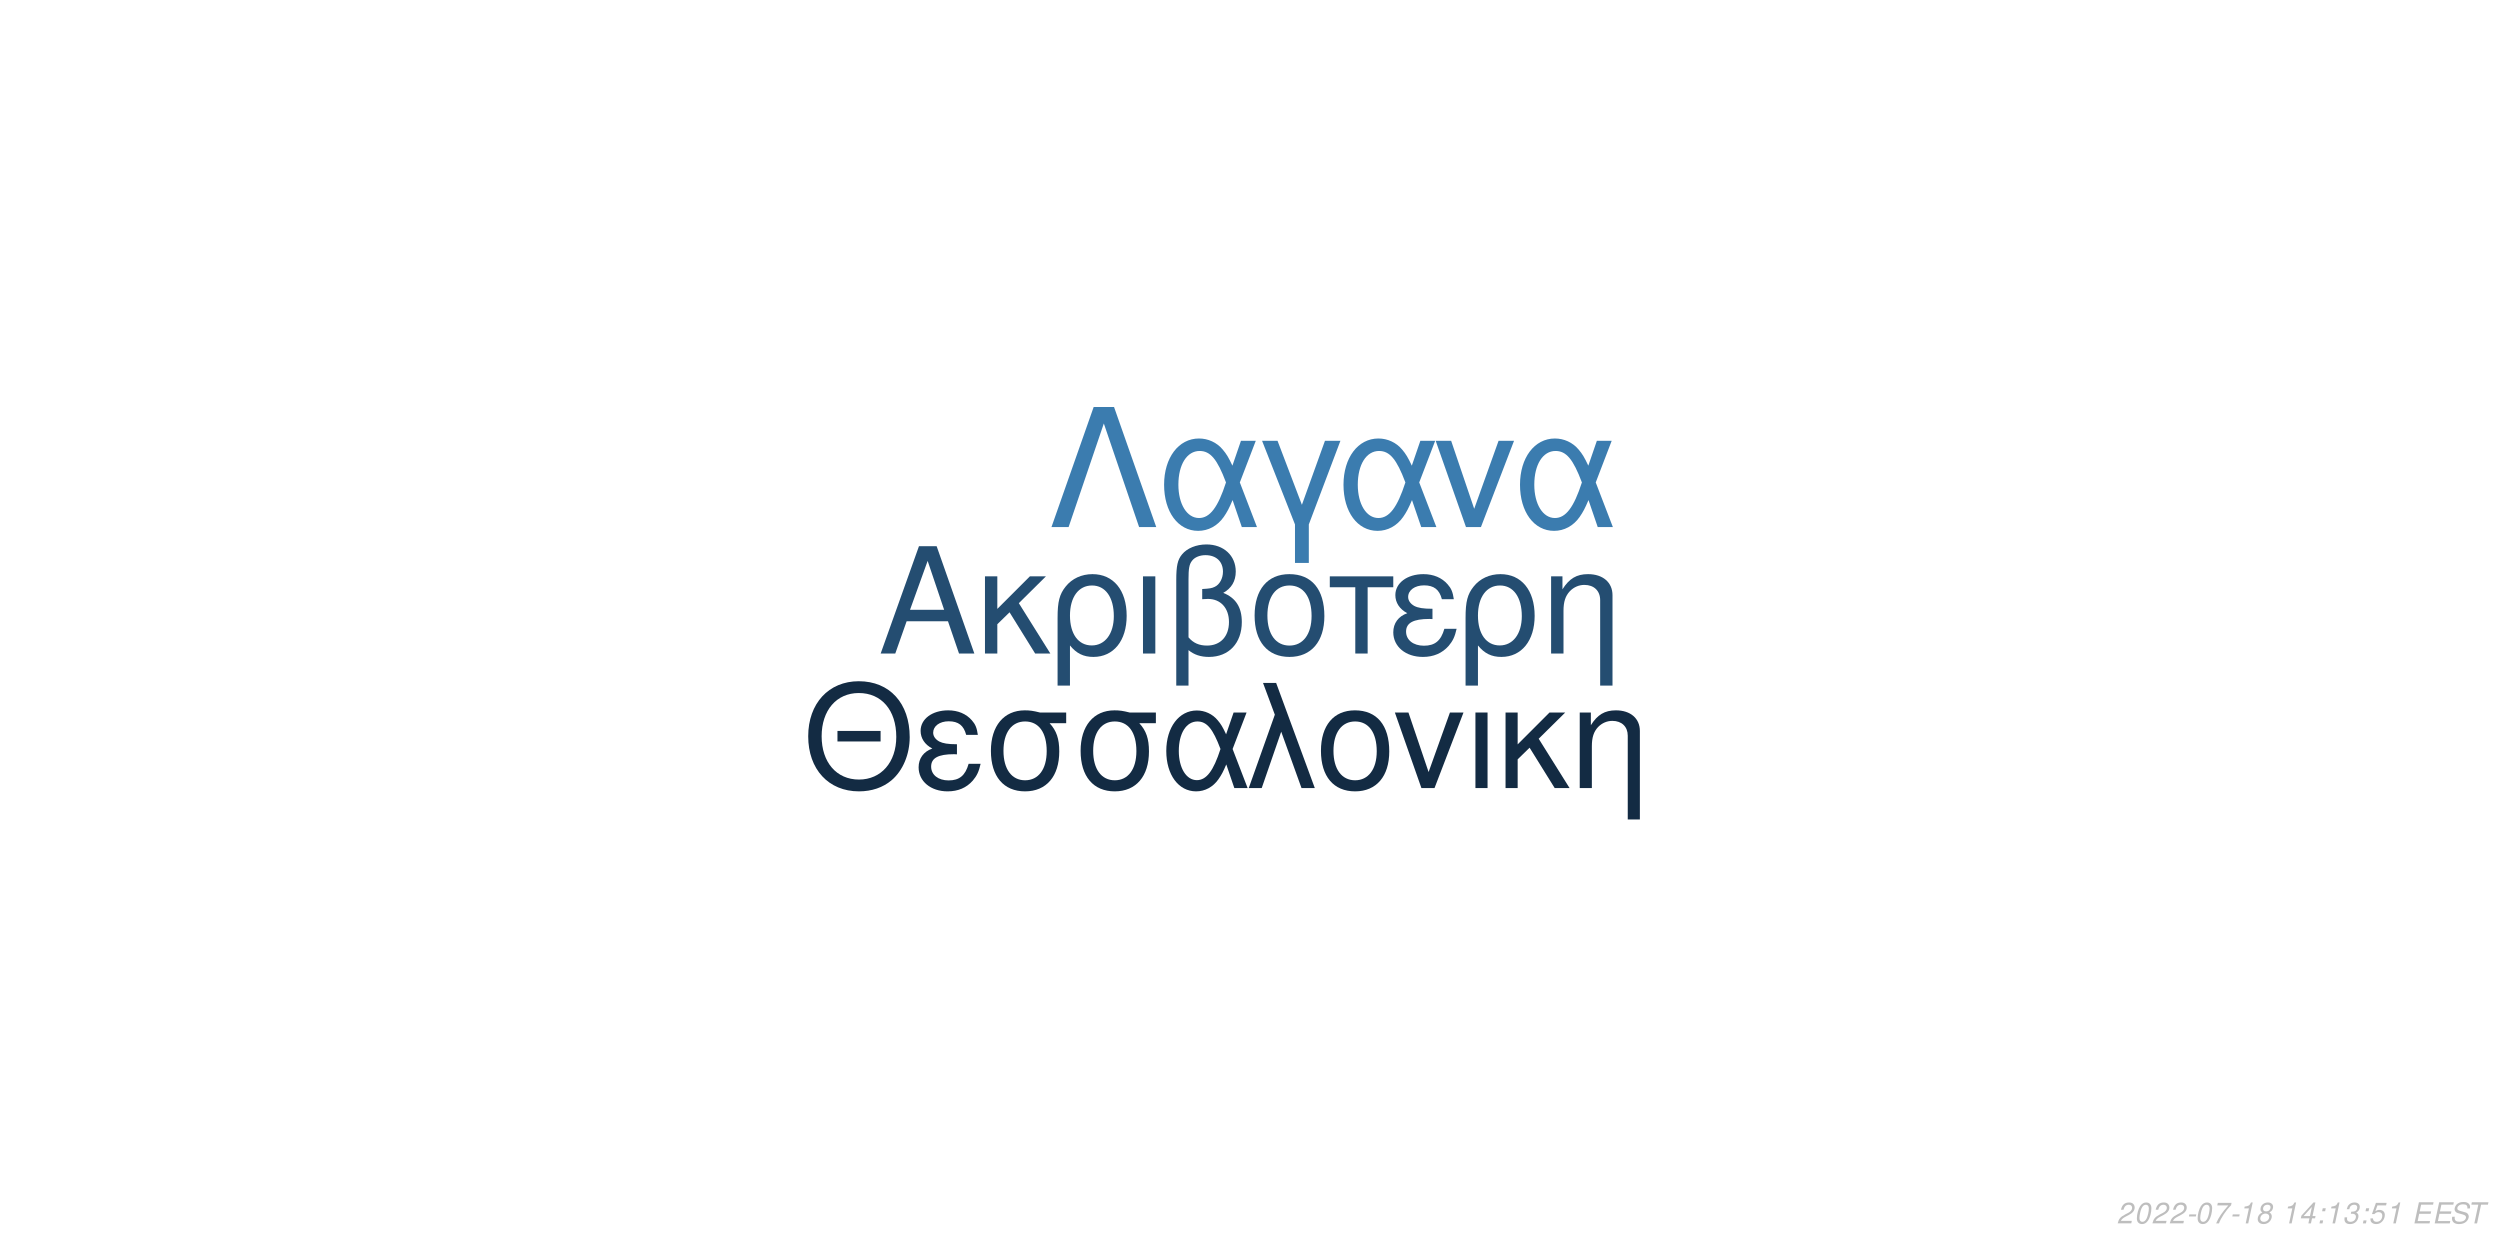
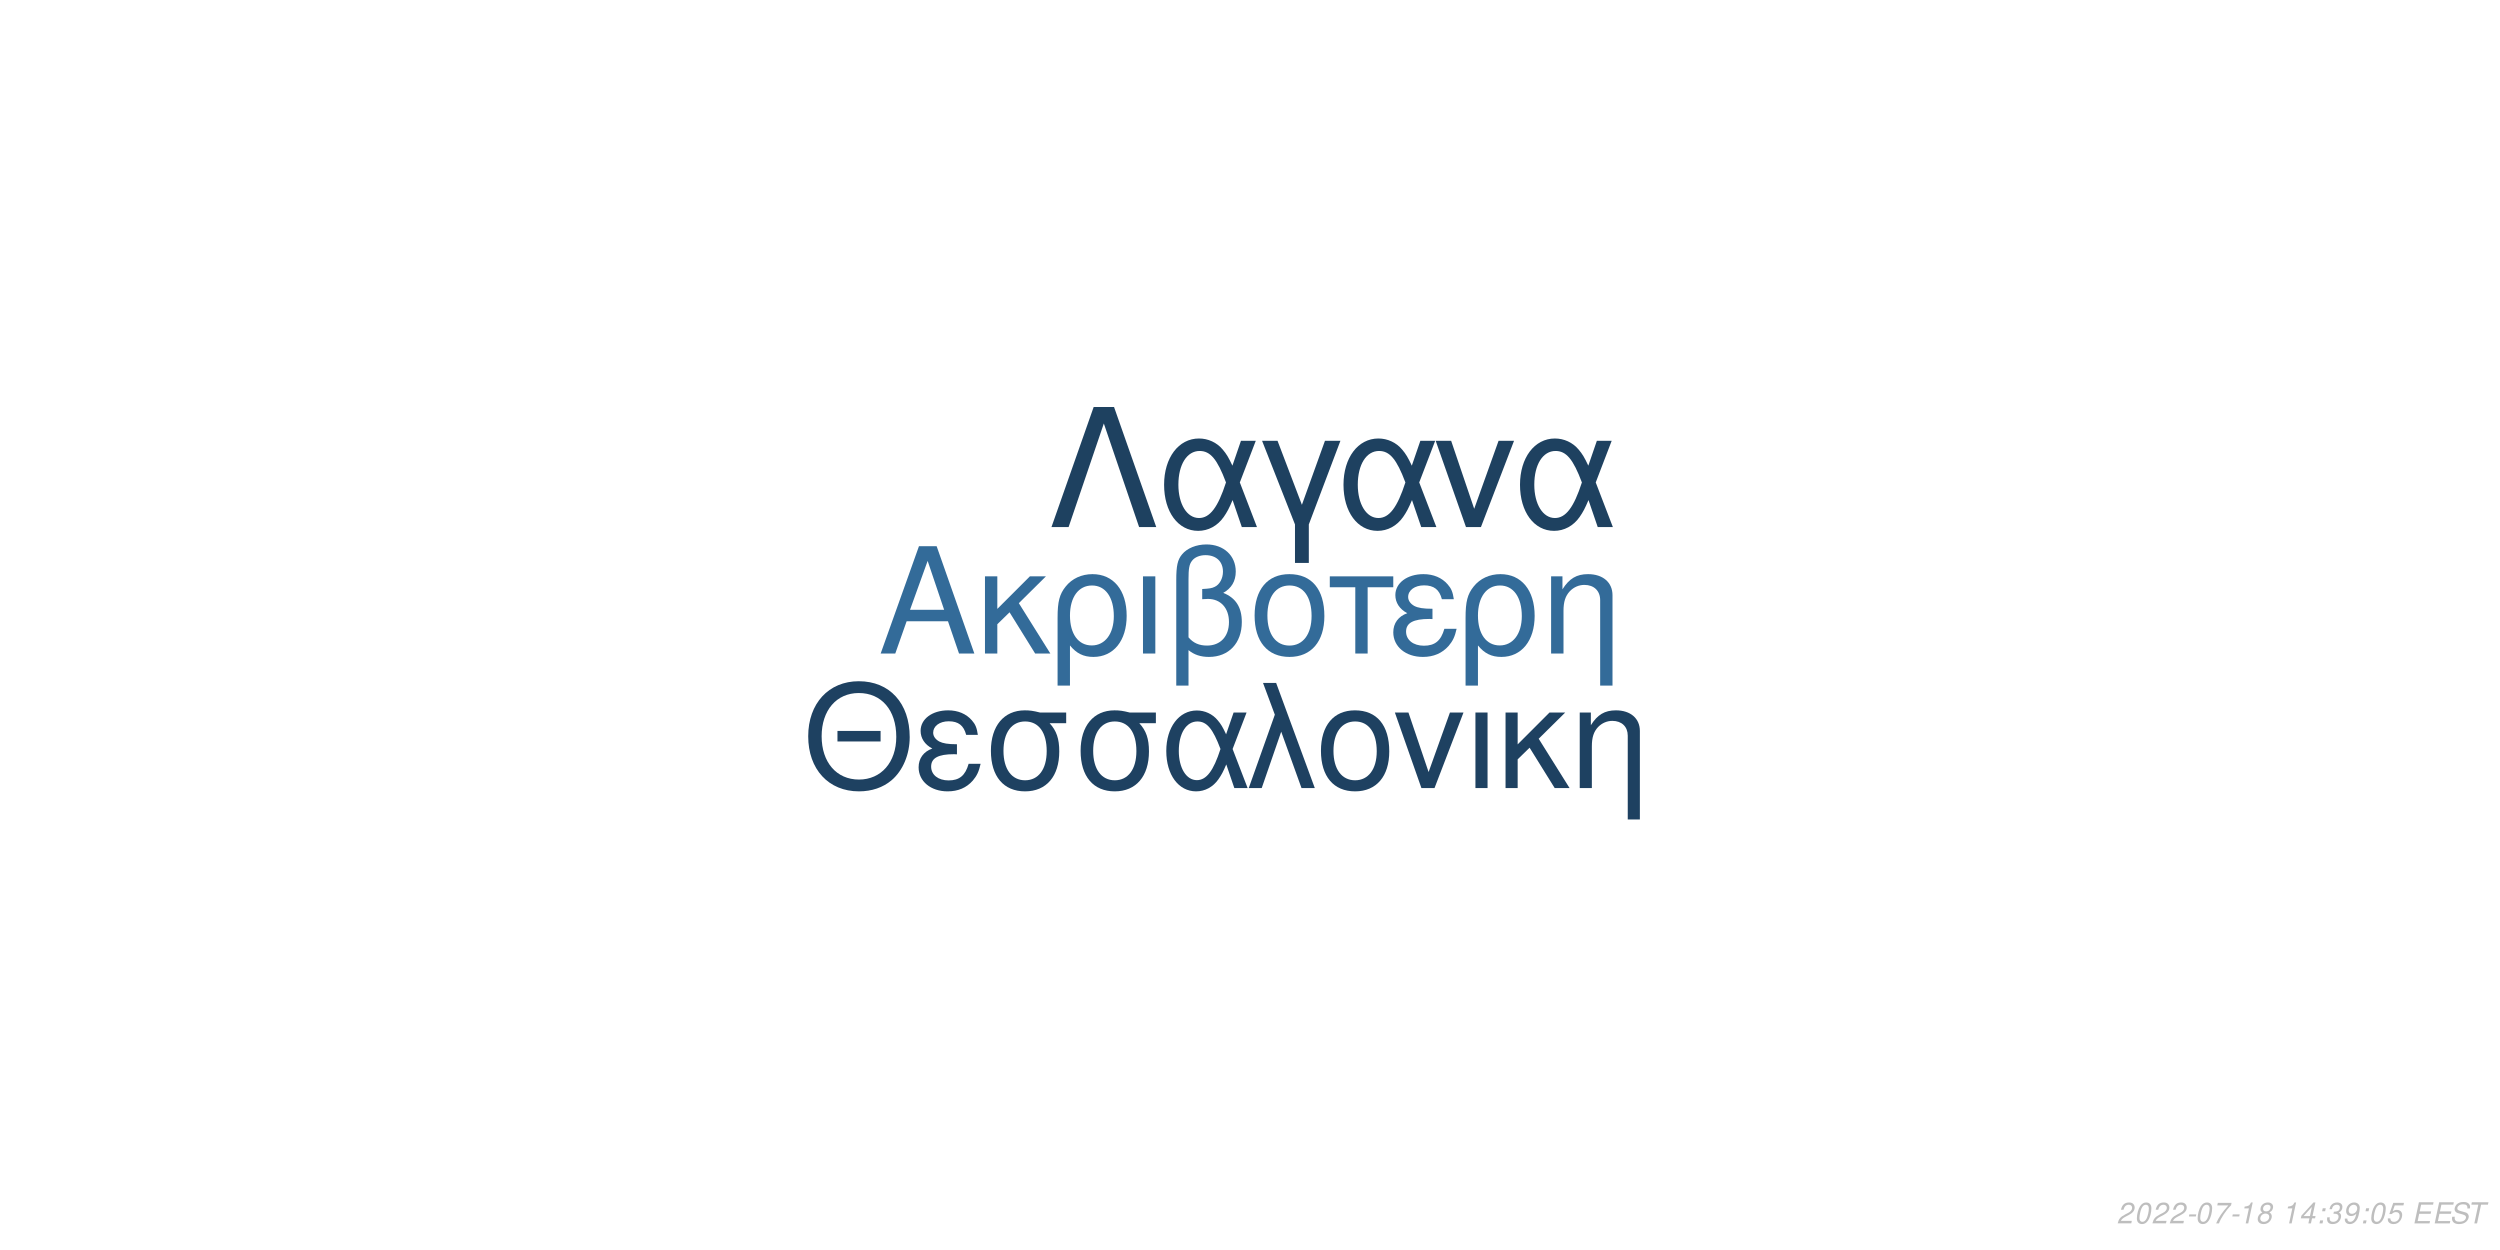
<svg xmlns="http://www.w3.org/2000/svg" xmlns:xlink="http://www.w3.org/1999/xlink" width="864pt" height="432pt" viewBox="0 0 864 432" version="1.1">
  <defs>
    <g>
      <symbol overflow="visible" id="glyph0-0">
        <path style="stroke:none;" d="" />
      </symbol>
      <symbol overflow="visible" id="glyph0-1">
        <path style="stroke:none;" d="M 24.125 -11.141 L 27.938 0 L 33.234 0 L 20.203 -37.094 L 14.094 -37.094 L 0.859 0 L 5.906 0 L 9.828 -11.141 Z M 22.797 -15.109 L 11 -15.109 L 17.094 -32.016 Z M 22.797 -15.109 " />
      </symbol>
      <symbol overflow="visible" id="glyph0-2">
        <path style="stroke:none;" d="M 7.172 -15.422 L 7.172 -26.672 L 2.906 -26.672 L 2.906 0 L 7.172 0 L 7.172 -10.125 L 11.406 -14.25 L 20.25 0 L 25.5 0 L 14.609 -17.406 L 23.969 -26.672 L 18.422 -26.672 Z M 7.172 -15.422 " />
      </symbol>
      <symbol overflow="visible" id="glyph0-3">
        <path style="stroke:none;" d="M 3 11.094 L 7.281 11.094 L 7.281 -2.797 C 9.516 -0.047 11.953 1.172 15.375 1.172 C 22.344 1.172 26.875 -4.422 26.875 -13.031 C 26.875 -21.891 22.297 -27.438 15.062 -27.438 C 11.297 -27.438 7.984 -25.906 5.797 -23.156 C 3.672 -20.516 3 -17.969 3 -12.359 Z M 14.906 -23.516 C 19.547 -23.516 22.438 -19.438 22.438 -12.922 C 22.438 -6.812 19.391 -2.797 14.812 -2.797 C 10.172 -2.797 7.281 -6.766 7.281 -13.125 C 7.281 -19.484 10.234 -23.516 14.906 -23.516 Z M 14.906 -23.516 " />
      </symbol>
      <symbol overflow="visible" id="glyph0-4">
        <path style="stroke:none;" d="M 3.516 0 L 7.781 0 L 7.781 -26.672 L 3.516 -26.672 Z M 3.516 0 " />
      </symbol>
      <symbol overflow="visible" id="glyph0-5">
        <path style="stroke:none;" d="M 4.016 11.094 L 8.25 11.094 L 8.25 -1.172 C 10.172 0.406 12.422 1.172 15.312 1.172 C 22.188 1.172 26.672 -3.609 26.672 -10.891 C 26.672 -15.984 24.578 -19.234 20.25 -20.969 C 23.109 -22.547 24.578 -25.031 24.578 -28.344 C 24.578 -33.844 20.406 -37.703 14.453 -37.703 C 10.938 -37.703 7.734 -36.391 6 -34.25 C 4.484 -32.422 4.016 -30.328 4.016 -25.391 Z M 8.25 -25.656 C 8.25 -29.359 8.5 -30.844 9.469 -32.062 C 10.375 -33.281 12.156 -34 14.094 -34 C 17.812 -34 20.156 -31.812 20.156 -28.297 C 20.156 -25.953 18.984 -23.812 17.297 -23.047 C 16.281 -22.547 15.469 -22.438 12.984 -22.297 L 12.984 -18.781 C 13.734 -18.828 14.344 -18.875 14.969 -18.875 C 19.344 -18.875 22.234 -15.719 22.234 -10.891 C 22.234 -5.906 19.281 -2.75 14.656 -2.75 C 11.953 -2.75 9.922 -3.609 8.25 -5.594 Z M 8.25 -25.656 " />
      </symbol>
      <symbol overflow="visible" id="glyph0-6">
        <path style="stroke:none;" d="M 14.094 -27.438 C 6.562 -27.438 2.094 -22.094 2.094 -13.125 C 2.094 -4.125 6.562 1.172 14.141 1.172 C 21.672 1.172 26.203 -4.172 26.203 -12.922 C 26.203 -22.188 21.828 -27.438 14.094 -27.438 Z M 14.141 -23.516 C 18.938 -23.516 21.781 -19.594 21.781 -12.984 C 21.781 -6.672 18.828 -2.75 14.141 -2.75 C 9.422 -2.75 6.516 -6.672 6.516 -13.125 C 6.516 -19.594 9.422 -23.516 14.141 -23.516 Z M 14.141 -23.516 " />
      </symbol>
      <symbol overflow="visible" id="glyph0-7">
        <path style="stroke:none;" d="M 7.891 0 L 12.156 0 L 12.156 -22.906 L 21.016 -22.906 L 21.016 -26.672 L -0.922 -26.672 L -0.922 -22.906 L 7.891 -22.906 Z M 7.891 0 " />
      </symbol>
      <symbol overflow="visible" id="glyph0-8">
        <path style="stroke:none;" d="M 14.562 -15.469 C 11.344 -15.469 9.562 -15.781 8.297 -16.438 C 6.922 -17.203 6.156 -18.328 6.156 -19.547 C 6.156 -21.891 8.453 -23.562 11.656 -23.562 C 15.062 -23.562 16.953 -22.094 17.812 -18.781 L 21.938 -18.781 C 21.578 -21.266 21.062 -22.5 19.797 -23.922 C 17.812 -26.203 14.906 -27.438 11.453 -27.438 C 5.797 -27.438 1.734 -24.375 1.734 -20.203 C 1.734 -17.609 3.156 -15.375 5.859 -13.938 C 2.797 -12.875 1.016 -10.484 1.016 -7.328 C 1.016 -2.391 5.297 1.172 11.25 1.172 C 14.969 1.172 17.906 -0.109 20.156 -2.641 C 21.578 -4.328 22.297 -5.797 22.906 -8.547 L 18.672 -8.547 C 17.5 -4.422 15.422 -2.703 11.609 -2.703 C 7.938 -2.703 5.438 -4.688 5.438 -7.578 C 5.438 -10.578 7.938 -11.953 13.484 -11.953 C 13.641 -11.953 14.094 -11.953 14.562 -11.906 Z M 14.562 -15.469 " />
      </symbol>
      <symbol overflow="visible" id="glyph0-9">
        <path style="stroke:none;" d="M 3.562 -26.672 L 3.562 0 L 7.844 0 L 7.844 -14.703 C 7.844 -17.906 8.5 -19.891 10.031 -21.531 C 11.406 -22.953 13.188 -23.719 15.062 -23.719 C 18.375 -23.719 20.516 -21.672 20.516 -18.469 L 20.516 11.094 L 24.781 11.094 L 24.781 -20.156 C 24.781 -24.578 21.469 -27.438 16.328 -27.438 C 12.359 -27.438 9.828 -25.906 7.484 -22.188 L 7.484 -26.672 Z M 3.562 -26.672 " />
      </symbol>
      <symbol overflow="visible" id="glyph1-0">
        <path style="stroke:none;" d="" />
      </symbol>
      <symbol overflow="visible" id="glyph1-1">
        <path style="stroke:none;" d="M 26.859 -19.734 L 11.953 -19.734 L 11.953 -16.094 L 26.859 -16.094 Z M 19.328 -36.922 C 8.922 -36.922 1.844 -29.25 1.844 -17.891 C 1.844 -6.484 8.875 1.141 19.391 1.141 C 23.812 1.141 27.703 -0.203 30.641 -2.688 C 34.578 -6.031 36.922 -11.656 36.922 -17.594 C 36.922 -29.297 30 -36.922 19.328 -36.922 Z M 19.328 -32.844 C 27.203 -32.844 32.281 -26.906 32.281 -17.688 C 32.281 -8.922 27.062 -2.938 19.391 -2.938 C 11.609 -2.938 6.484 -8.922 6.484 -17.891 C 6.484 -26.859 11.609 -32.844 19.328 -32.844 Z M 19.328 -32.844 " />
      </symbol>
      <symbol overflow="visible" id="glyph1-2">
        <path style="stroke:none;" d="M 14.25 -15.141 C 11.109 -15.141 9.375 -15.453 8.125 -16.094 C 6.781 -16.844 6.031 -17.938 6.031 -19.141 C 6.031 -21.422 8.266 -23.078 11.406 -23.078 C 14.75 -23.078 16.594 -21.625 17.438 -18.391 L 21.469 -18.391 C 21.125 -20.828 20.625 -22.031 19.391 -23.422 C 17.438 -25.656 14.594 -26.859 11.219 -26.859 C 5.688 -26.859 1.688 -23.875 1.688 -19.781 C 1.688 -17.234 3.094 -15.047 5.734 -13.656 C 2.734 -12.609 1 -10.266 1 -7.172 C 1 -2.344 5.188 1.141 11.016 1.141 C 14.656 1.141 17.547 -0.094 19.734 -2.594 C 21.125 -4.234 21.828 -5.688 22.422 -8.375 L 18.281 -8.375 C 17.141 -4.328 15.094 -2.641 11.359 -2.641 C 7.766 -2.641 5.328 -4.578 5.328 -7.422 C 5.328 -10.359 7.766 -11.703 13.203 -11.703 C 13.359 -11.703 13.797 -11.703 14.25 -11.656 Z M 14.25 -15.141 " />
      </symbol>
      <symbol overflow="visible" id="glyph1-3">
        <path style="stroke:none;" d="M 29 -26.109 L 19.938 -26.109 C 17.594 -26.703 16.438 -26.859 14.703 -26.859 C 7.469 -26.859 2.984 -21.469 2.984 -12.859 C 2.984 -4.031 7.375 1.141 14.797 1.141 C 22.172 1.141 26.609 -4.078 26.609 -12.656 C 26.609 -17.047 25.656 -19.828 23.266 -22.422 L 29 -22.422 Z M 14.797 -23.016 C 19.531 -23.016 22.266 -19.234 22.266 -12.75 C 22.266 -6.531 19.438 -2.688 14.797 -2.688 C 10.172 -2.688 7.328 -6.531 7.328 -12.859 C 7.328 -19.188 10.172 -23.016 14.797 -23.016 Z M 14.797 -23.016 " />
      </symbol>
      <symbol overflow="visible" id="glyph1-4">
        <path style="stroke:none;" d="M 29.344 -26.109 L 24.859 -26.109 L 22.266 -18.578 C 21.125 -21.031 20.484 -22.125 19.328 -23.469 C 17.547 -25.609 14.906 -26.812 12.156 -26.812 C 5.984 -26.812 1.594 -20.984 1.594 -12.812 C 1.594 -4.578 5.828 1.141 11.906 1.141 C 14.953 1.141 17.734 -0.344 19.625 -3.047 C 20.672 -4.531 21.281 -5.688 22.328 -8.172 L 25.109 0 L 29.703 0 L 24.516 -13.5 Z M 20.328 -13.5 C 17.891 -5.922 15.453 -2.734 12.156 -2.734 C 8.516 -2.734 5.922 -6.922 5.922 -12.812 C 5.922 -18.938 8.516 -23.016 12.359 -23.016 C 15.594 -23.016 17.688 -20.531 20.328 -13.5 Z M 20.328 -13.5 " />
      </symbol>
      <symbol overflow="visible" id="glyph1-5">
        <path style="stroke:none;" d="M 1.094 0 L 5.578 0 L 12.312 -19.484 L 19.328 0 L 23.922 0 L 10.562 -36.328 L 6.031 -36.328 L 10.109 -25.359 Z M 1.094 0 " />
      </symbol>
      <symbol overflow="visible" id="glyph1-6">
        <path style="stroke:none;" d="M 13.797 -26.859 C 6.422 -26.859 2.047 -21.625 2.047 -12.859 C 2.047 -4.031 6.422 1.141 13.859 1.141 C 21.234 1.141 25.656 -4.078 25.656 -12.656 C 25.656 -21.719 21.375 -26.859 13.797 -26.859 Z M 13.859 -23.016 C 18.531 -23.016 21.328 -19.188 21.328 -12.703 C 21.328 -6.531 18.438 -2.688 13.859 -2.688 C 9.219 -2.688 6.375 -6.531 6.375 -12.859 C 6.375 -19.188 9.219 -23.016 13.859 -23.016 Z M 13.859 -23.016 " />
      </symbol>
      <symbol overflow="visible" id="glyph1-7">
        <path style="stroke:none;" d="M 14.297 0 L 24.312 -26.109 L 19.625 -26.109 L 12.25 -5.531 L 5.281 -26.109 L 0.594 -26.109 L 9.766 0 Z M 14.297 0 " />
      </symbol>
      <symbol overflow="visible" id="glyph1-8">
        <path style="stroke:none;" d="M 3.438 0 L 7.625 0 L 7.625 -26.109 L 3.438 -26.109 Z M 3.438 0 " />
      </symbol>
      <symbol overflow="visible" id="glyph1-9">
        <path style="stroke:none;" d="M 7.031 -15.094 L 7.031 -26.109 L 2.844 -26.109 L 2.844 0 L 7.031 0 L 7.031 -9.922 L 11.156 -13.953 L 19.828 0 L 24.969 0 L 14.297 -17.047 L 23.469 -26.109 L 18.031 -26.109 Z M 7.031 -15.094 " />
      </symbol>
      <symbol overflow="visible" id="glyph1-10">
        <path style="stroke:none;" d="M 3.484 -26.109 L 3.484 0 L 7.672 0 L 7.672 -14.406 C 7.672 -17.547 8.328 -19.484 9.812 -21.078 C 11.156 -22.469 12.906 -23.219 14.75 -23.219 C 17.984 -23.219 20.078 -21.234 20.078 -18.094 L 20.078 10.859 L 24.266 10.859 L 24.266 -19.734 C 24.266 -24.062 21.031 -26.859 16 -26.859 C 12.109 -26.859 9.609 -25.359 7.328 -21.719 L 7.328 -26.109 Z M 3.484 -26.109 " />
      </symbol>
      <symbol overflow="visible" id="glyph2-0">
        <path style="stroke:none;" d="" />
      </symbol>
      <symbol overflow="visible" id="glyph2-1">
        <path style="stroke:none;" d="M 22.531 -41.484 L 15.484 -41.484 L 0.906 0 L 6.828 0 L 19 -35.797 L 31.188 0 L 37.109 0 Z M 22.531 -41.484 " />
      </symbol>
      <symbol overflow="visible" id="glyph2-2">
        <path style="stroke:none;" d="M 33.516 -29.812 L 28.391 -29.812 L 25.438 -21.219 C 24.125 -24.016 23.391 -25.266 22.078 -26.797 C 20.031 -29.25 17.016 -30.609 13.891 -30.609 C 6.828 -30.609 1.828 -23.953 1.828 -14.625 C 1.828 -5.234 6.656 1.312 13.594 1.312 C 17.078 1.312 20.266 -0.391 22.422 -3.469 C 23.609 -5.172 24.297 -6.484 25.5 -9.328 L 28.688 0 L 33.922 0 L 28 -15.422 Z M 23.219 -15.422 C 20.422 -6.766 17.641 -3.125 13.891 -3.125 C 9.734 -3.125 6.766 -7.906 6.766 -14.625 C 6.766 -21.625 9.734 -26.297 14.109 -26.297 C 17.812 -26.297 20.203 -23.453 23.219 -15.422 Z M 23.219 -15.422 " />
      </symbol>
      <symbol overflow="visible" id="glyph2-3">
        <path style="stroke:none;" d="M 12.062 12.406 L 16.844 12.406 L 16.844 -0.906 L 27.766 -29.812 L 22.422 -29.812 L 14.453 -7.688 L 6.031 -29.812 L 0.688 -29.812 L 12.062 -0.906 Z M 12.062 12.406 " />
      </symbol>
      <symbol overflow="visible" id="glyph2-4">
        <path style="stroke:none;" d="M 16.328 0 L 27.766 -29.812 L 22.422 -29.812 L 14 -6.312 L 6.031 -29.812 L 0.688 -29.812 L 11.156 0 Z M 16.328 0 " />
      </symbol>
      <symbol overflow="visible" id="glyph3-0">
        <path style="stroke:none;" d="" />
      </symbol>
      <symbol overflow="visible" id="glyph3-1">
        <path style="stroke:none;" d="M 5.234 -0.875 L 1.469 -0.875 C 1.641 -1.375 2.203 -1.891 3.109 -2.344 L 4.234 -2.938 C 5.562 -3.625 6.219 -4.469 6.219 -5.484 C 6.219 -5.938 6.062 -6.359 5.797 -6.656 C 5.469 -7.047 4.984 -7.234 4.312 -7.234 C 2.766 -7.234 1.891 -6.453 1.484 -4.734 L 2.375 -4.734 C 2.484 -5.188 2.609 -5.484 2.797 -5.75 C 3.094 -6.203 3.609 -6.453 4.188 -6.453 C 4.891 -6.453 5.344 -6.031 5.344 -5.375 C 5.344 -4.703 4.859 -4.094 4.016 -3.656 L 2.984 -3.125 C 1.234 -2.188 0.797 -1.656 0.344 -0.016 L 5.047 -0.016 Z M 5.234 -0.875 " />
      </symbol>
      <symbol overflow="visible" id="glyph3-2">
        <path style="stroke:none;" d="M 4.203 -7.234 C 3.375 -7.234 2.688 -6.812 2.125 -5.984 C 1.484 -5.047 0.984 -3.188 0.984 -1.734 C 0.984 -1.109 1.172 -0.562 1.484 -0.266 C 1.797 0.047 2.281 0.234 2.766 0.234 C 3.625 0.234 4.281 -0.156 4.859 -1.016 C 5.516 -1.953 6 -3.797 6 -5.266 C 6 -6.5 5.328 -7.234 4.203 -7.234 Z M 4.094 -6.453 C 4.734 -6.453 5.125 -5.984 5.125 -5.156 C 5.125 -4.203 4.781 -2.625 4.406 -1.812 C 3.984 -0.938 3.516 -0.547 2.875 -0.547 C 2.25 -0.547 1.875 -1.031 1.875 -1.828 C 1.875 -2.797 2.203 -4.344 2.594 -5.203 C 2.984 -6.047 3.453 -6.453 4.094 -6.453 Z M 4.094 -6.453 " />
      </symbol>
      <symbol overflow="visible" id="glyph3-3">
        <path style="stroke:none;" d="M 3.516 -3.125 L 1.125 -3.125 L 0.969 -2.406 L 3.359 -2.406 Z M 3.516 -3.125 " />
      </symbol>
      <symbol overflow="visible" id="glyph3-4">
        <path style="stroke:none;" d="M 6.703 -7.094 L 1.953 -7.094 L 1.766 -6.219 L 5.594 -6.219 C 3.344 -3.688 2.266 -2.109 1.375 0 L 2.344 0 C 3.031 -1.906 4.828 -4.594 6.547 -6.281 Z M 6.703 -7.094 " />
      </symbol>
      <symbol overflow="visible" id="glyph3-5">
        <path style="stroke:none;" d="M 3.703 -5.188 L 2.594 0 L 3.469 0 L 5.016 -7.234 L 4.438 -7.234 C 3.906 -6.156 3.688 -6.016 2.234 -5.812 L 2.109 -5.188 Z M 3.703 -5.188 " />
      </symbol>
      <symbol overflow="visible" id="glyph3-6">
        <path style="stroke:none;" d="M 4.766 -3.797 C 5.078 -3.969 5.234 -4.078 5.438 -4.234 C 5.812 -4.594 6.062 -5.172 6.062 -5.734 C 6.062 -6.625 5.344 -7.234 4.266 -7.234 C 2.812 -7.234 1.703 -6.219 1.703 -4.875 C 1.703 -4.406 1.875 -4.125 2.359 -3.812 C 1.297 -3.312 0.75 -2.516 0.75 -1.469 C 0.75 -0.438 1.547 0.234 2.812 0.234 C 3.656 0.234 4.359 -0.094 4.938 -0.734 C 5.359 -1.234 5.609 -1.859 5.609 -2.438 C 5.609 -3.047 5.312 -3.516 4.766 -3.797 Z M 4.109 -6.453 C 4.797 -6.453 5.188 -6.125 5.188 -5.578 C 5.188 -5.266 5.062 -4.922 4.859 -4.672 C 4.562 -4.312 4.188 -4.156 3.656 -4.156 C 2.984 -4.156 2.594 -4.453 2.594 -4.984 C 2.594 -5.859 3.203 -6.453 4.109 -6.453 Z M 3.453 -3.406 C 4.234 -3.406 4.734 -2.984 4.734 -2.312 C 4.734 -1.312 3.922 -0.547 2.875 -0.547 C 2.125 -0.547 1.625 -0.969 1.625 -1.625 C 1.625 -2.609 2.438 -3.406 3.453 -3.406 Z M 3.453 -3.406 " />
      </symbol>
      <symbol overflow="visible" id="glyph3-7">
        <path style="stroke:none;" d="" />
      </symbol>
      <symbol overflow="visible" id="glyph3-8">
        <path style="stroke:none;" d="M 3.625 -1.75 L 3.266 0 L 4.141 0 L 4.516 -1.75 L 5.562 -1.75 L 5.734 -2.531 L 4.688 -2.531 L 5.688 -7.234 L 5.016 -7.234 L 0.844 -2.672 L 0.641 -1.75 Z M 3.797 -2.531 L 1.594 -2.531 L 4.469 -5.703 Z M 3.797 -2.531 " />
      </symbol>
      <symbol overflow="visible" id="glyph3-9">
        <path style="stroke:none;" d="M 2.359 -1.031 L 1.312 -1.031 L 1.094 0 L 2.141 0 Z M 3.266 -5.234 L 2.219 -5.234 L 2 -4.203 L 3.047 -4.203 Z M 3.266 -5.234 " />
      </symbol>
      <symbol overflow="visible" id="glyph3-10">
        <path style="stroke:none;" d="M 2.922 -3.312 C 3.125 -3.344 3.234 -3.344 3.375 -3.344 C 4.203 -3.344 4.688 -3 4.688 -2.406 C 4.688 -1.312 3.906 -0.547 2.781 -0.547 C 2.047 -0.547 1.594 -0.938 1.594 -1.562 C 1.594 -1.719 1.609 -1.844 1.656 -2.094 L 0.766 -2.094 C 0.734 -1.797 0.719 -1.641 0.719 -1.469 C 0.719 -0.375 1.406 0.234 2.641 0.234 C 3.547 0.234 4.297 -0.078 4.812 -0.656 C 5.266 -1.156 5.562 -1.875 5.562 -2.547 C 5.562 -3.125 5.344 -3.453 4.797 -3.734 C 5.641 -4.234 6.016 -4.844 6.016 -5.734 C 6.016 -6.656 5.312 -7.234 4.203 -7.234 C 3.375 -7.234 2.672 -6.938 2.188 -6.375 C 1.891 -6.031 1.703 -5.641 1.516 -4.906 L 2.391 -4.906 C 2.5 -5.359 2.594 -5.594 2.734 -5.812 C 3.047 -6.234 3.516 -6.453 4.078 -6.453 C 4.734 -6.453 5.141 -6.125 5.141 -5.578 C 5.141 -5.188 5.016 -4.797 4.797 -4.547 C 4.516 -4.234 4 -4.062 3.266 -4.062 L 3.078 -4.062 Z M 2.922 -3.312 " />
      </symbol>
      <symbol overflow="visible" id="glyph3-11">
+         <path style="stroke:none;" d="M 0.844 -1.656 C 0.844 -1.547 0.844 -1.438 0.844 -1.375 C 0.844 -0.406 1.531 0.234 2.578 0.234 C 3.203 0.234 3.766 0.016 4.297 -0.438 C 4.938 -1 5.312 -1.656 5.594 -2.719 C 5.844 -3.672 6.016 -4.766 6.016 -5.375 C 6.016 -5.844 5.844 -6.328 5.547 -6.656 C 5.203 -7.031 4.703 -7.234 4.062 -7.234 C 2.516 -7.234 1.297 -5.938 1.297 -4.266 C 1.297 -3.203 1.984 -2.547 3.047 -2.547 C 3.484 -2.547 3.953 -2.672 4.281 -2.891 C 4.406 -2.984 4.547 -3.078 4.828 -3.344 C 4.438 -1.484 3.703 -0.547 2.703 -0.547 C 2.109 -0.547 1.719 -0.938 1.719 -1.547 L 1.719 -1.656 Z M 3.953 -6.453 C 4.625 -6.453 5.141 -5.953 5.141 -5.281 C 5.141 -4.188 4.312 -3.312 3.297 -3.312 C 2.594 -3.312 2.172 -3.734 2.172 -4.453 C 2.172 -5.562 2.984 -6.453 3.953 -6.453 Z M 3.953 -6.453 " />
+       </symbol>
+       <symbol overflow="visible" id="glyph3-12">
        <path style="stroke:none;" d="M 6.297 -7.094 L 2.594 -7.094 L 1.234 -3.234 L 2.047 -3.234 C 2.656 -3.766 2.938 -3.906 3.531 -3.906 C 4.328 -3.906 4.797 -3.453 4.797 -2.688 C 4.797 -1.438 3.969 -0.547 2.828 -0.547 C 2.031 -0.547 1.609 -0.938 1.578 -1.734 L 0.703 -1.734 L 0.703 -1.516 C 0.703 -0.938 0.844 -0.547 1.188 -0.266 C 1.562 0.062 2.078 0.234 2.703 0.234 C 3.656 0.234 4.391 -0.156 4.984 -0.922 C 5.422 -1.5 5.672 -2.234 5.672 -2.953 C 5.672 -4 4.938 -4.672 3.812 -4.672 C 3.328 -4.672 2.906 -4.547 2.406 -4.234 L 3.109 -6.219 L 6.109 -6.219 Z M 6.297 -7.094 " />
      </symbol>
-       <symbol overflow="visible" id="glyph3-12">
+       <symbol overflow="visible" id="glyph3-13">
        <path style="stroke:none;" d="M 2.547 -3.312 L 6.5 -3.312 L 6.688 -4.141 L 2.719 -4.141 L 3.219 -6.469 L 7.344 -6.469 L 7.516 -7.297 L 2.453 -7.297 L 0.906 0 L 6.125 0 L 6.297 -0.812 L 2.016 -0.812 Z M 2.547 -3.312 " />
      </symbol>
-       <symbol overflow="visible" id="glyph3-13">
+       <symbol overflow="visible" id="glyph3-14">
        <path style="stroke:none;" d="M 7.062 -5.156 C 7.125 -5.438 7.141 -5.562 7.141 -5.703 C 7.141 -6.156 6.938 -6.594 6.594 -6.891 C 6.188 -7.25 5.656 -7.406 4.875 -7.406 C 3.844 -7.406 3.047 -7.125 2.5 -6.562 C 2.094 -6.141 1.781 -5.438 1.781 -4.922 C 1.781 -4.297 2.219 -3.766 2.891 -3.562 L 4.594 -3.094 C 5.406 -2.859 5.734 -2.578 5.734 -2.094 C 5.734 -1.781 5.547 -1.406 5.266 -1.141 C 4.844 -0.766 4.266 -0.578 3.453 -0.578 C 2.328 -0.578 1.812 -0.984 1.812 -1.906 C 1.812 -2.047 1.812 -2.125 1.844 -2.312 L 0.984 -2.312 C 0.906 -2.062 0.891 -1.906 0.891 -1.688 C 0.891 -0.484 1.797 0.234 3.297 0.234 C 4.359 0.234 5.234 -0.062 5.812 -0.609 C 6.344 -1.078 6.688 -1.797 6.688 -2.375 C 6.688 -2.641 6.609 -2.906 6.453 -3.156 C 6.234 -3.5 5.938 -3.703 5.469 -3.828 L 3.75 -4.312 C 2.984 -4.547 2.734 -4.734 2.734 -5.188 C 2.734 -5.547 2.875 -5.844 3.188 -6.109 C 3.547 -6.438 4.031 -6.594 4.703 -6.594 C 5.266 -6.594 5.688 -6.484 5.906 -6.297 C 6.094 -6.125 6.219 -5.797 6.219 -5.516 C 6.219 -5.422 6.203 -5.344 6.188 -5.156 Z M 7.062 -5.156 " />
      </symbol>
-       <symbol overflow="visible" id="glyph3-14">
+       <symbol overflow="visible" id="glyph3-15">
        <path style="stroke:none;" d="M 4.938 -6.469 L 7.312 -6.469 L 7.484 -7.297 L 1.75 -7.297 L 1.578 -6.469 L 3.984 -6.469 L 2.609 0 L 3.547 0 Z M 4.938 -6.469 " />
      </symbol>
    </g>
  </defs>
  <g id="surface1">
    <rect x="0" y="0" width="864" height="432" style="fill:rgb(100%,100%,100%);fill-opacity:1;stroke:none;" />
-     <g style="fill:rgb(14.118%,30.196%,44.314%);fill-opacity:1;">
+     <g style="fill:rgb(20%,41.961%,60%);fill-opacity:1;">
      <use xlink:href="#glyph0-1" x="303.5" y="225.861" />
      <use xlink:href="#glyph0-2" x="337.5" y="225.861" />
      <use xlink:href="#glyph0-3" x="362.5" y="225.861" />
      <use xlink:href="#glyph0-4" x="391.5" y="225.861" />
      <use xlink:href="#glyph0-5" x="402.5" y="225.861" />
      <use xlink:href="#glyph0-6" x="431.5" y="225.861" />
      <use xlink:href="#glyph0-7" x="460.5" y="225.861" />
      <use xlink:href="#glyph0-8" x="480.5" y="225.861" />
      <use xlink:href="#glyph0-3" x="503.5" y="225.861" />
      <use xlink:href="#glyph0-9" x="532.5" y="225.861" />
    </g>
-     <g style="fill:rgb(7.451%,16.863%,26.275%);fill-opacity:1;">
+     <g style="fill:rgb(11.765%,25.49%,38.039%);fill-opacity:1;">
      <use xlink:href="#glyph1-1" x="277.473" y="272.354" />
      <use xlink:href="#glyph1-2" x="316.473" y="272.354" />
      <use xlink:href="#glyph1-3" x="339.473" y="272.354" />
      <use xlink:href="#glyph1-3" x="370.473" y="272.354" />
      <use xlink:href="#glyph1-4" x="401.473" y="272.354" />
      <use xlink:href="#glyph1-5" x="430.473" y="272.354" />
      <use xlink:href="#glyph1-6" x="454.473" y="272.354" />
      <use xlink:href="#glyph1-7" x="481.473" y="272.354" />
      <use xlink:href="#glyph1-8" x="506.473" y="272.354" />
      <use xlink:href="#glyph1-9" x="517.473" y="272.354" />
      <use xlink:href="#glyph1-10" x="542.473" y="272.354" />
    </g>
-     <g style="fill:rgb(23.137%,48.627%,68.627%);fill-opacity:1;">
+     <g style="fill:rgb(11.765%,25.49%,37.647%);fill-opacity:1;">
      <use xlink:href="#glyph2-1" x="362.484" y="182.152" />
      <use xlink:href="#glyph2-2" x="400.484" y="182.152" />
      <use xlink:href="#glyph2-3" x="435.484" y="182.152" />
      <use xlink:href="#glyph2-2" x="462.484" y="182.152" />
      <use xlink:href="#glyph2-4" x="495.484" y="182.152" />
      <use xlink:href="#glyph2-2" x="523.484" y="182.152" />
    </g>
    <g style="fill:rgb(74.51%,74.51%,74.51%);fill-opacity:1;">
      <use xlink:href="#glyph3-1" x="731.52" y="422.81" />
      <use xlink:href="#glyph3-2" x="737.52" y="422.81" />
      <use xlink:href="#glyph3-1" x="743.52" y="422.81" />
      <use xlink:href="#glyph3-1" x="749.52" y="422.81" />
      <use xlink:href="#glyph3-3" x="755.52" y="422.81" />
      <use xlink:href="#glyph3-2" x="758.52" y="422.81" />
      <use xlink:href="#glyph3-4" x="764.52" y="422.81" />
      <use xlink:href="#glyph3-3" x="770.52" y="422.81" />
      <use xlink:href="#glyph3-5" x="773.52" y="422.81" />
      <use xlink:href="#glyph3-6" x="779.52" y="422.81" />
      <use xlink:href="#glyph3-7" x="785.52" y="422.81" />
      <use xlink:href="#glyph3-5" x="788.52" y="422.81" />
      <use xlink:href="#glyph3-8" x="794.52" y="422.81" />
      <use xlink:href="#glyph3-9" x="800.52" y="422.81" />
-       <use xlink:href="#glyph3-5" x="803.52" y="422.81" />
-       <use xlink:href="#glyph3-10" x="809.52" y="422.81" />
+       <use xlink:href="#glyph3-10" x="803.52" y="422.81" />
+       <use xlink:href="#glyph3-11" x="809.52" y="422.81" />
      <use xlink:href="#glyph3-9" x="815.52" y="422.81" />
-       <use xlink:href="#glyph3-11" x="818.52" y="422.81" />
-       <use xlink:href="#glyph3-5" x="824.52" y="422.81" />
+       <use xlink:href="#glyph3-2" x="818.52" y="422.81" />
+       <use xlink:href="#glyph3-12" x="824.52" y="422.81" />
      <use xlink:href="#glyph3-7" x="830.52" y="422.81" />
-       <use xlink:href="#glyph3-12" x="833.52" y="422.81" />
-       <use xlink:href="#glyph3-12" x="840.52" y="422.81" />
-       <use xlink:href="#glyph3-13" x="846.52" y="422.81" />
-       <use xlink:href="#glyph3-14" x="852.52" y="422.81" />
+       <use xlink:href="#glyph3-13" x="833.52" y="422.81" />
+       <use xlink:href="#glyph3-13" x="840.52" y="422.81" />
+       <use xlink:href="#glyph3-14" x="846.52" y="422.81" />
+       <use xlink:href="#glyph3-15" x="852.52" y="422.81" />
    </g>
  </g>
</svg>
